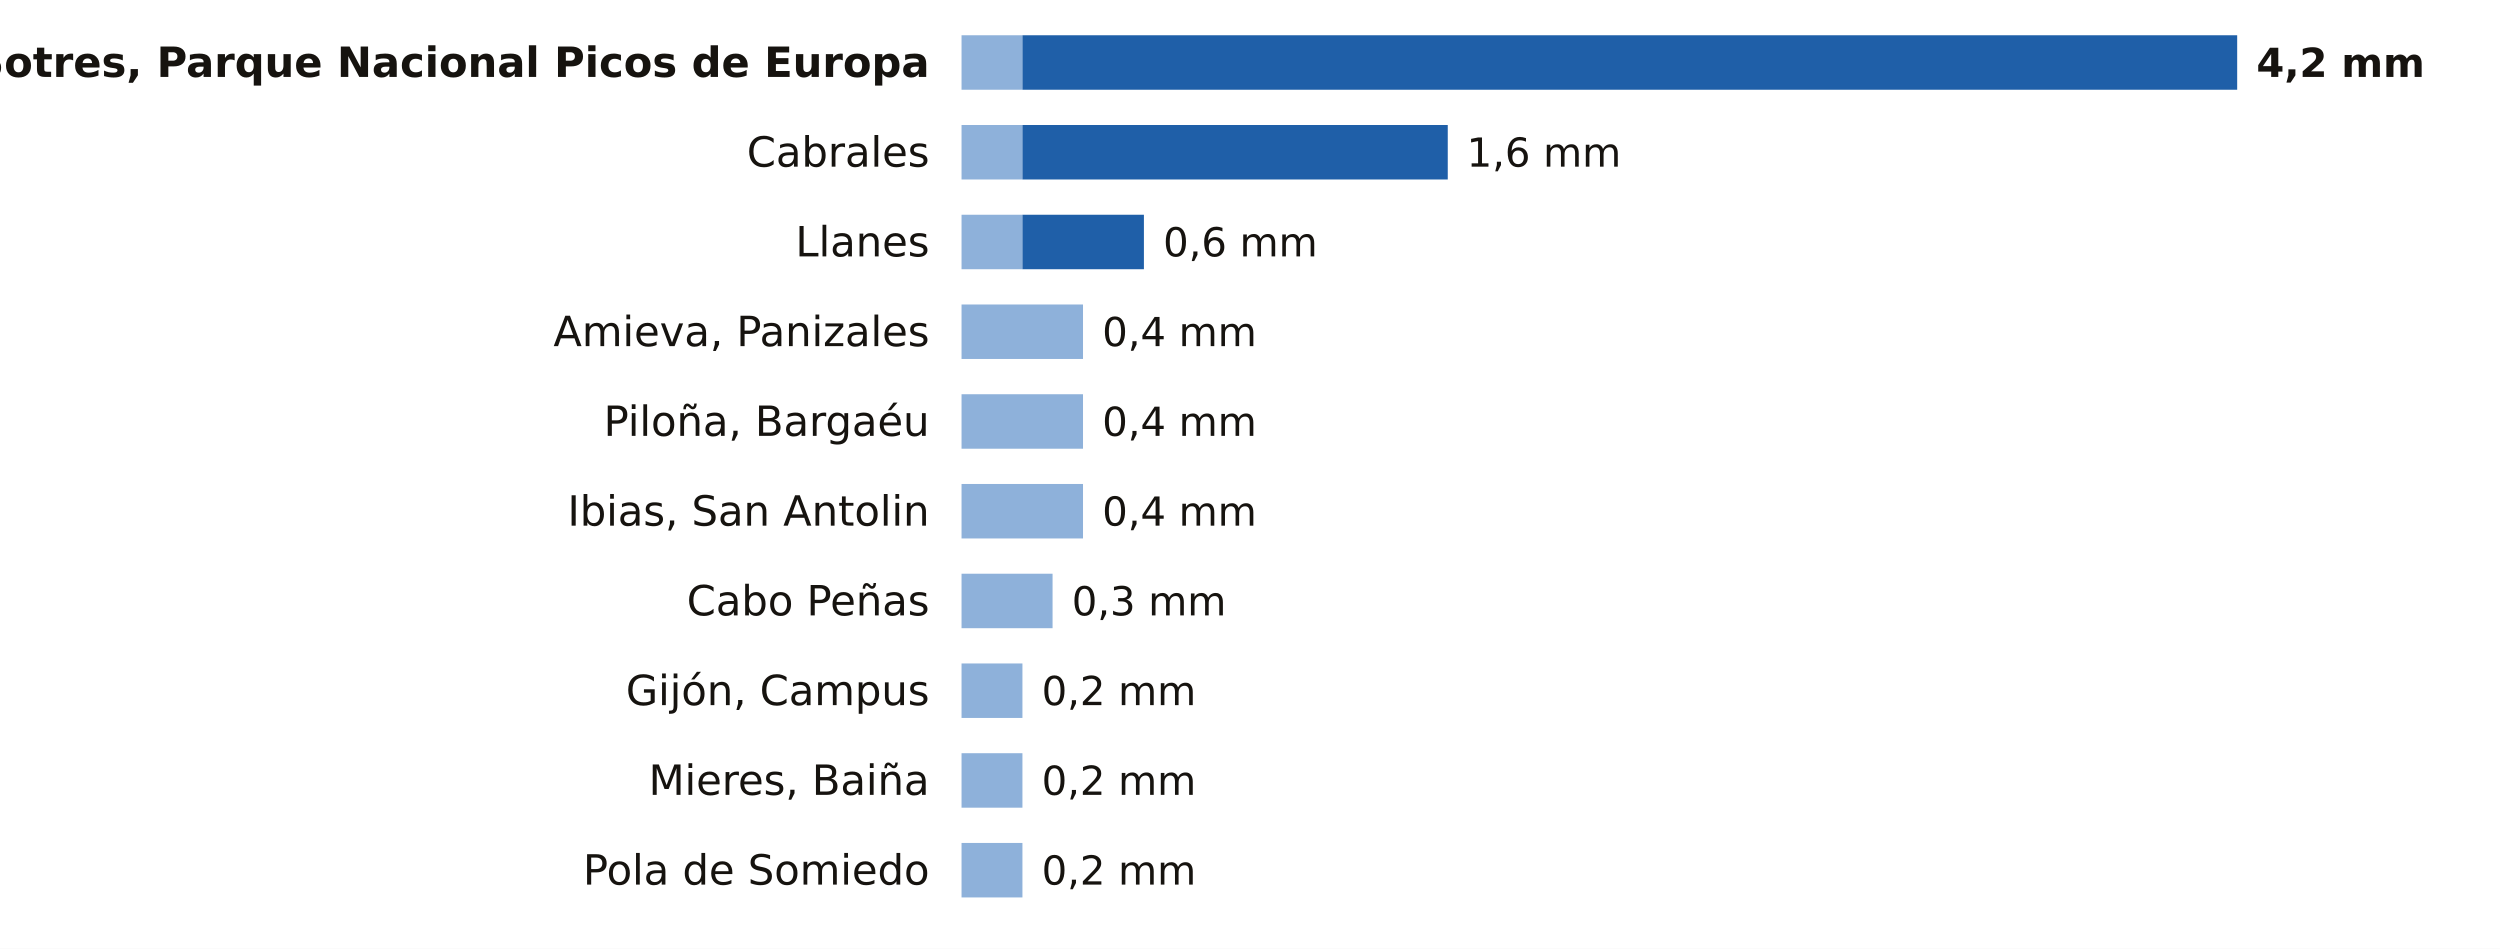
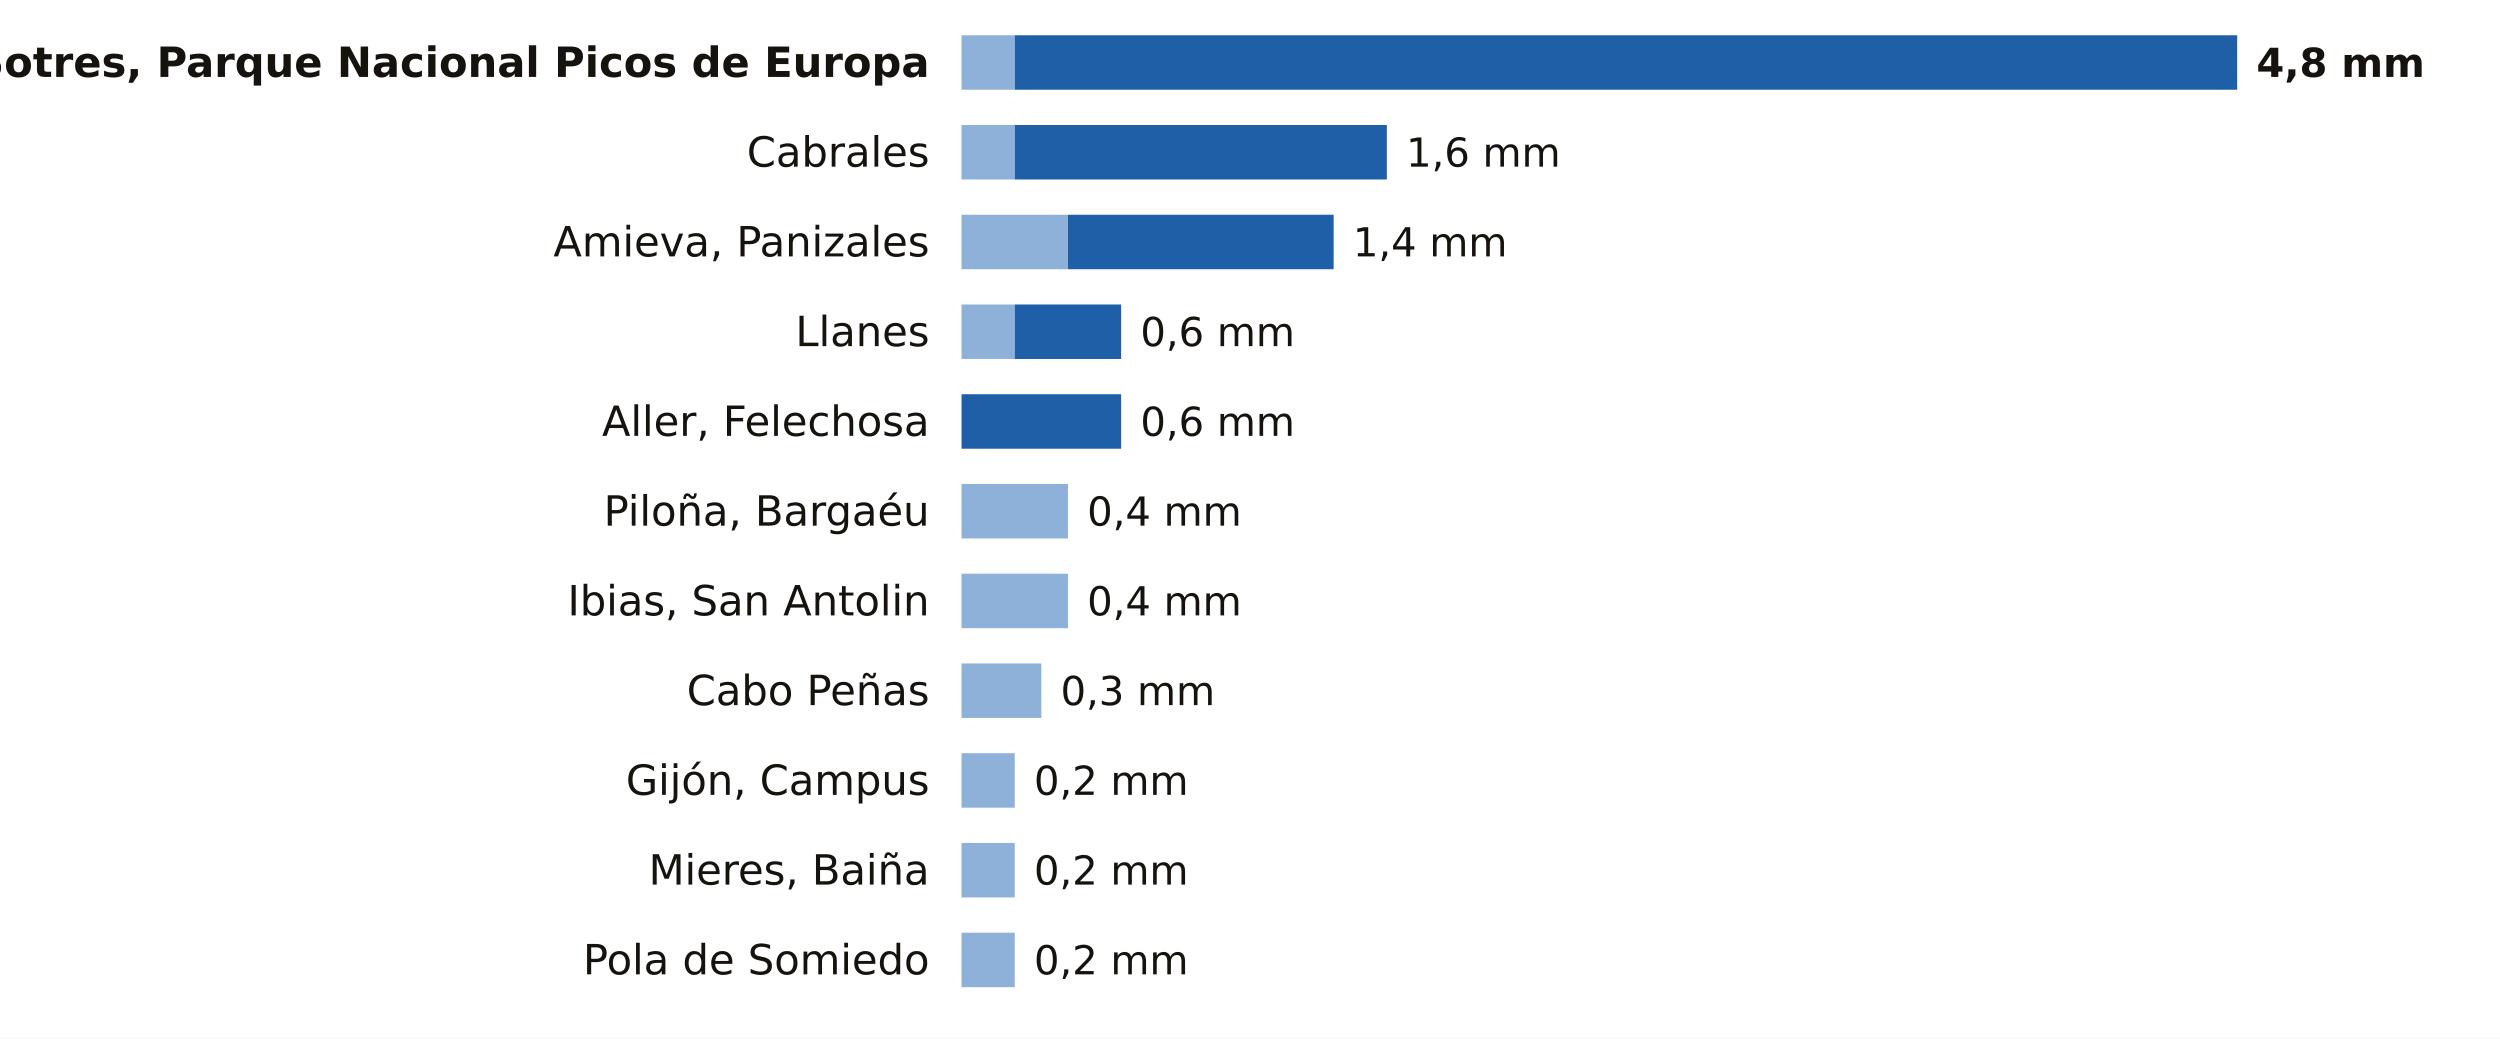
- <svg xmlns="http://www.w3.org/2000/svg" viewBox="0 0 780 296" width="780" height="296" role="img" aria-label="La lluvia de los últimos 7 días en las estaciones de AEMET de Asturias">
-   <rect width="780" height="296" fill="#FFFFFF" />
+ <svg xmlns="http://www.w3.org/2000/svg" viewBox="0 0 780 324" width="780" height="324" role="img" aria-label="La lluvia de los últimos 7 días en las estaciones de AEMET de Asturias">
+   <rect width="780" height="324" fill="#FFFFFF" />
  <text x="290.0" y="24.0" font-size="13" fill="#16130F" text-anchor="end" font-weight="600" font-family="Public Sans, DejaVu Sans, Arial, sans-serif">Sotres, Parque Nacional Picos de Europa</text>
-   <rect x="300" y="11" width="19.0" height="17" fill="#8EB1DA" />
-   <rect x="319.0" y="11" width="379.0" height="17" fill="#1F5FA8" />
-   <text x="704.0" y="24.0" font-size="12.5" fill="#16130F" text-anchor="start" font-weight="700" font-family="Public Sans, DejaVu Sans, Arial, sans-serif">4,2 mm</text>
+   <rect x="300" y="11" width="16.6" height="17" fill="#8EB1DA" />
+   <rect x="316.6" y="11" width="381.4" height="17" fill="#1F5FA8" />
+   <text x="704.0" y="24.0" font-size="12.5" fill="#16130F" text-anchor="start" font-weight="700" font-family="Public Sans, DejaVu Sans, Arial, sans-serif">4,8 mm</text>
  <text x="290.0" y="52.0" font-size="13" fill="#16130F" text-anchor="end" font-weight="400" font-family="Public Sans, DejaVu Sans, Arial, sans-serif">Cabrales</text>
-   <rect x="300" y="39" width="19.0" height="17" fill="#8EB1DA" />
-   <rect x="319.0" y="39" width="132.7" height="17" fill="#1F5FA8" />
-   <text x="457.6" y="52.0" font-size="12.5" fill="#16130F" text-anchor="start" font-weight="500" font-family="Public Sans, DejaVu Sans, Arial, sans-serif">1,6 mm</text>
-   <text x="290.0" y="80.0" font-size="13" fill="#16130F" text-anchor="end" font-weight="400" font-family="Public Sans, DejaVu Sans, Arial, sans-serif">Llanes</text>
-   <rect x="300" y="67" width="19.0" height="17" fill="#8EB1DA" />
-   <rect x="319.0" y="67" width="37.9" height="17" fill="#1F5FA8" />
-   <text x="362.9" y="80.0" font-size="12.5" fill="#16130F" text-anchor="start" font-weight="500" font-family="Public Sans, DejaVu Sans, Arial, sans-serif">0,6 mm</text>
-   <text x="290.0" y="108.0" font-size="13" fill="#16130F" text-anchor="end" font-weight="400" font-family="Public Sans, DejaVu Sans, Arial, sans-serif">Amieva, Panizales</text>
-   <rect x="300" y="95" width="37.9" height="17" fill="#8EB1DA" />
-   <text x="343.9" y="108.0" font-size="12.5" fill="#16130F" text-anchor="start" font-weight="500" font-family="Public Sans, DejaVu Sans, Arial, sans-serif">0,4 mm</text>
-   <text x="290.0" y="136.0" font-size="13" fill="#16130F" text-anchor="end" font-weight="400" font-family="Public Sans, DejaVu Sans, Arial, sans-serif">Piloña, Bargaéu</text>
-   <rect x="300" y="123" width="37.9" height="17" fill="#8EB1DA" />
-   <text x="343.9" y="136.0" font-size="12.5" fill="#16130F" text-anchor="start" font-weight="500" font-family="Public Sans, DejaVu Sans, Arial, sans-serif">0,4 mm</text>
-   <text x="290.0" y="164.0" font-size="13" fill="#16130F" text-anchor="end" font-weight="400" font-family="Public Sans, DejaVu Sans, Arial, sans-serif">Ibias, San Antolin</text>
-   <rect x="300" y="151" width="37.9" height="17" fill="#8EB1DA" />
-   <text x="343.9" y="164.0" font-size="12.5" fill="#16130F" text-anchor="start" font-weight="500" font-family="Public Sans, DejaVu Sans, Arial, sans-serif">0,4 mm</text>
-   <text x="290.0" y="192.0" font-size="13" fill="#16130F" text-anchor="end" font-weight="400" font-family="Public Sans, DejaVu Sans, Arial, sans-serif">Cabo Peñas</text>
-   <rect x="300" y="179" width="28.4" height="17" fill="#8EB1DA" />
-   <text x="334.4" y="192.0" font-size="12.5" fill="#16130F" text-anchor="start" font-weight="500" font-family="Public Sans, DejaVu Sans, Arial, sans-serif">0,3 mm</text>
-   <text x="290.0" y="220.0" font-size="13" fill="#16130F" text-anchor="end" font-weight="400" font-family="Public Sans, DejaVu Sans, Arial, sans-serif">Gijón, Campus</text>
-   <rect x="300" y="207" width="19.0" height="17" fill="#8EB1DA" />
-   <text x="325.0" y="220.0" font-size="12.5" fill="#16130F" text-anchor="start" font-weight="500" font-family="Public Sans, DejaVu Sans, Arial, sans-serif">0,2 mm</text>
-   <text x="290.0" y="248.0" font-size="13" fill="#16130F" text-anchor="end" font-weight="400" font-family="Public Sans, DejaVu Sans, Arial, sans-serif">Mieres, Baiña</text>
-   <rect x="300" y="235" width="19.0" height="17" fill="#8EB1DA" />
-   <text x="325.0" y="248.0" font-size="12.5" fill="#16130F" text-anchor="start" font-weight="500" font-family="Public Sans, DejaVu Sans, Arial, sans-serif">0,2 mm</text>
-   <text x="290.0" y="276.0" font-size="13" fill="#16130F" text-anchor="end" font-weight="400" font-family="Public Sans, DejaVu Sans, Arial, sans-serif">Pola de Somiedo</text>
-   <rect x="300" y="263" width="19.0" height="17" fill="#8EB1DA" />
-   <text x="325.0" y="276.0" font-size="12.5" fill="#16130F" text-anchor="start" font-weight="500" font-family="Public Sans, DejaVu Sans, Arial, sans-serif">0,2 mm</text>
+   <rect x="300" y="39" width="16.6" height="17" fill="#8EB1DA" />
+   <rect x="316.6" y="39" width="116.1" height="17" fill="#1F5FA8" />
+   <text x="438.7" y="52.0" font-size="12.5" fill="#16130F" text-anchor="start" font-weight="500" font-family="Public Sans, DejaVu Sans, Arial, sans-serif">1,6 mm</text>
+   <text x="290.0" y="80.0" font-size="13" fill="#16130F" text-anchor="end" font-weight="400" font-family="Public Sans, DejaVu Sans, Arial, sans-serif">Amieva, Panizales</text>
+   <rect x="300" y="67" width="33.2" height="17" fill="#8EB1DA" />
+   <rect x="333.2" y="67" width="82.9" height="17" fill="#1F5FA8" />
+   <text x="422.1" y="80.0" font-size="12.5" fill="#16130F" text-anchor="start" font-weight="500" font-family="Public Sans, DejaVu Sans, Arial, sans-serif">1,4 mm</text>
+   <text x="290.0" y="108.0" font-size="13" fill="#16130F" text-anchor="end" font-weight="400" font-family="Public Sans, DejaVu Sans, Arial, sans-serif">Llanes</text>
+   <rect x="300" y="95" width="16.6" height="17" fill="#8EB1DA" />
+   <rect x="316.6" y="95" width="33.2" height="17" fill="#1F5FA8" />
+   <text x="355.8" y="108.0" font-size="12.5" fill="#16130F" text-anchor="start" font-weight="500" font-family="Public Sans, DejaVu Sans, Arial, sans-serif">0,6 mm</text>
+   <text x="290.0" y="136.0" font-size="13" fill="#16130F" text-anchor="end" font-weight="400" font-family="Public Sans, DejaVu Sans, Arial, sans-serif">Aller, Felechosa</text>
+   <rect x="300.0" y="123" width="49.8" height="17" fill="#1F5FA8" />
+   <text x="355.8" y="136.0" font-size="12.5" fill="#16130F" text-anchor="start" font-weight="500" font-family="Public Sans, DejaVu Sans, Arial, sans-serif">0,6 mm</text>
+   <text x="290.0" y="164.0" font-size="13" fill="#16130F" text-anchor="end" font-weight="400" font-family="Public Sans, DejaVu Sans, Arial, sans-serif">Piloña, Bargaéu</text>
+   <rect x="300" y="151" width="33.2" height="17" fill="#8EB1DA" />
+   <text x="339.2" y="164.0" font-size="12.5" fill="#16130F" text-anchor="start" font-weight="500" font-family="Public Sans, DejaVu Sans, Arial, sans-serif">0,4 mm</text>
+   <text x="290.0" y="192.0" font-size="13" fill="#16130F" text-anchor="end" font-weight="400" font-family="Public Sans, DejaVu Sans, Arial, sans-serif">Ibias, San Antolin</text>
+   <rect x="300" y="179" width="33.2" height="17" fill="#8EB1DA" />
+   <text x="339.2" y="192.0" font-size="12.5" fill="#16130F" text-anchor="start" font-weight="500" font-family="Public Sans, DejaVu Sans, Arial, sans-serif">0,4 mm</text>
+   <text x="290.0" y="220.0" font-size="13" fill="#16130F" text-anchor="end" font-weight="400" font-family="Public Sans, DejaVu Sans, Arial, sans-serif">Cabo Peñas</text>
+   <rect x="300" y="207" width="24.9" height="17" fill="#8EB1DA" />
+   <text x="330.9" y="220.0" font-size="12.5" fill="#16130F" text-anchor="start" font-weight="500" font-family="Public Sans, DejaVu Sans, Arial, sans-serif">0,3 mm</text>
+   <text x="290.0" y="248.0" font-size="13" fill="#16130F" text-anchor="end" font-weight="400" font-family="Public Sans, DejaVu Sans, Arial, sans-serif">Gijón, Campus</text>
+   <rect x="300" y="235" width="16.6" height="17" fill="#8EB1DA" />
+   <text x="322.6" y="248.0" font-size="12.5" fill="#16130F" text-anchor="start" font-weight="500" font-family="Public Sans, DejaVu Sans, Arial, sans-serif">0,2 mm</text>
+   <text x="290.0" y="276.0" font-size="13" fill="#16130F" text-anchor="end" font-weight="400" font-family="Public Sans, DejaVu Sans, Arial, sans-serif">Mieres, Baiña</text>
+   <rect x="300" y="263" width="16.6" height="17" fill="#8EB1DA" />
+   <text x="322.6" y="276.0" font-size="12.5" fill="#16130F" text-anchor="start" font-weight="500" font-family="Public Sans, DejaVu Sans, Arial, sans-serif">0,2 mm</text>
+   <text x="290.0" y="304.0" font-size="13" fill="#16130F" text-anchor="end" font-weight="400" font-family="Public Sans, DejaVu Sans, Arial, sans-serif">Pola de Somiedo</text>
+   <rect x="300" y="291" width="16.6" height="17" fill="#8EB1DA" />
+   <text x="322.6" y="304.0" font-size="12.5" fill="#16130F" text-anchor="start" font-weight="500" font-family="Public Sans, DejaVu Sans, Arial, sans-serif">0,2 mm</text>
</svg>
